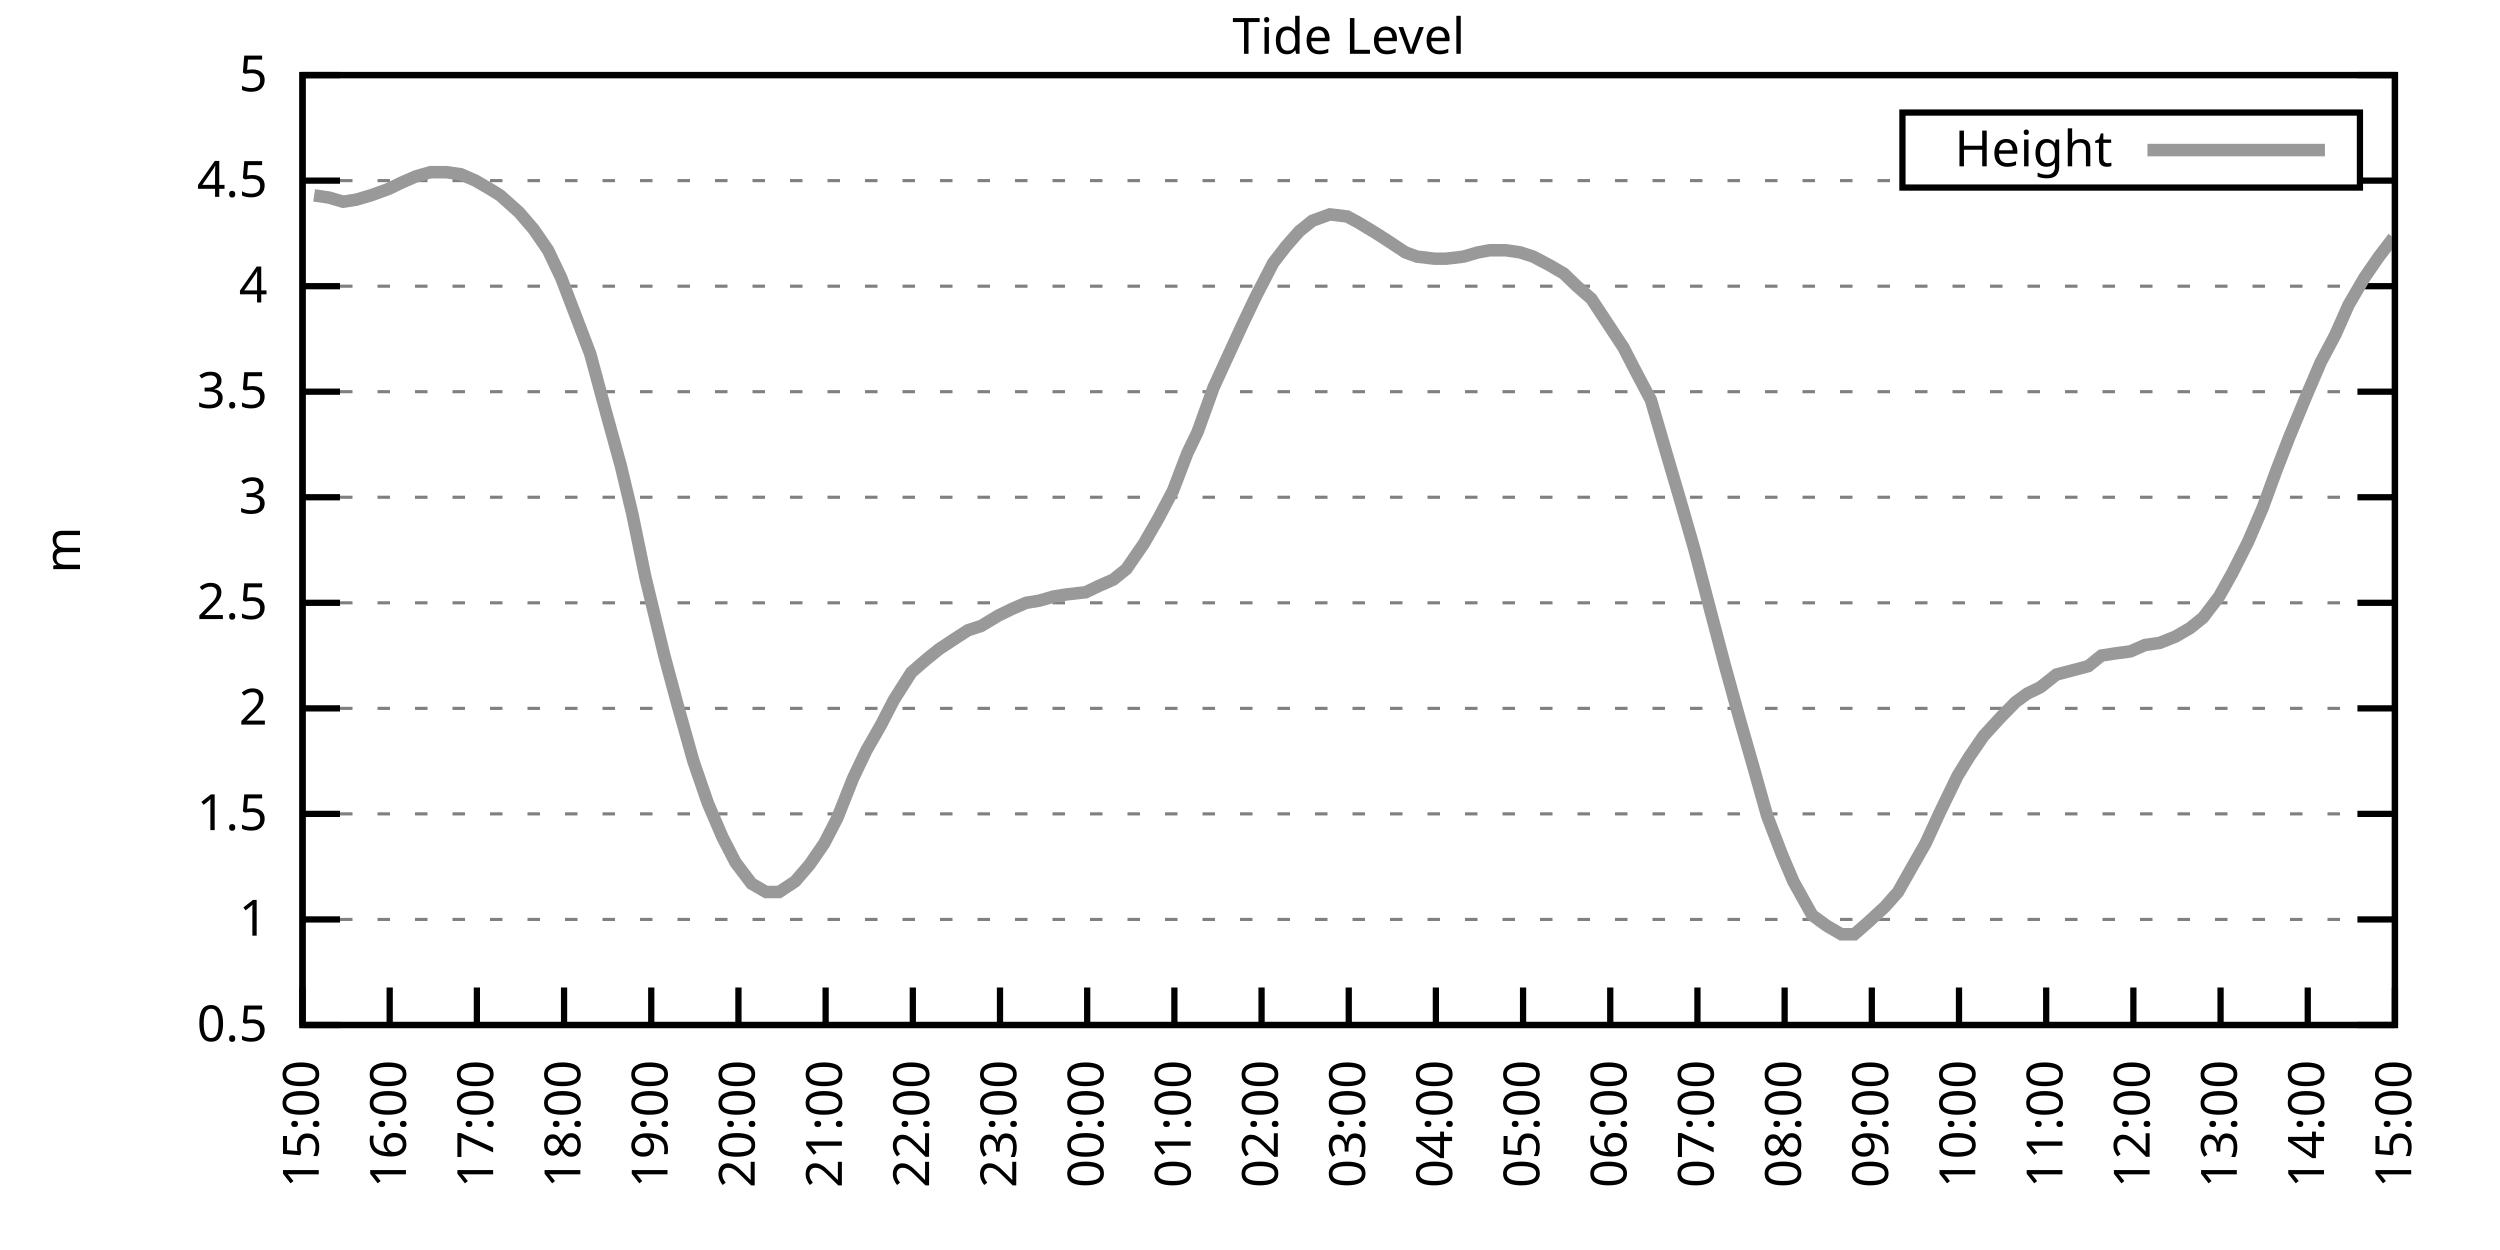
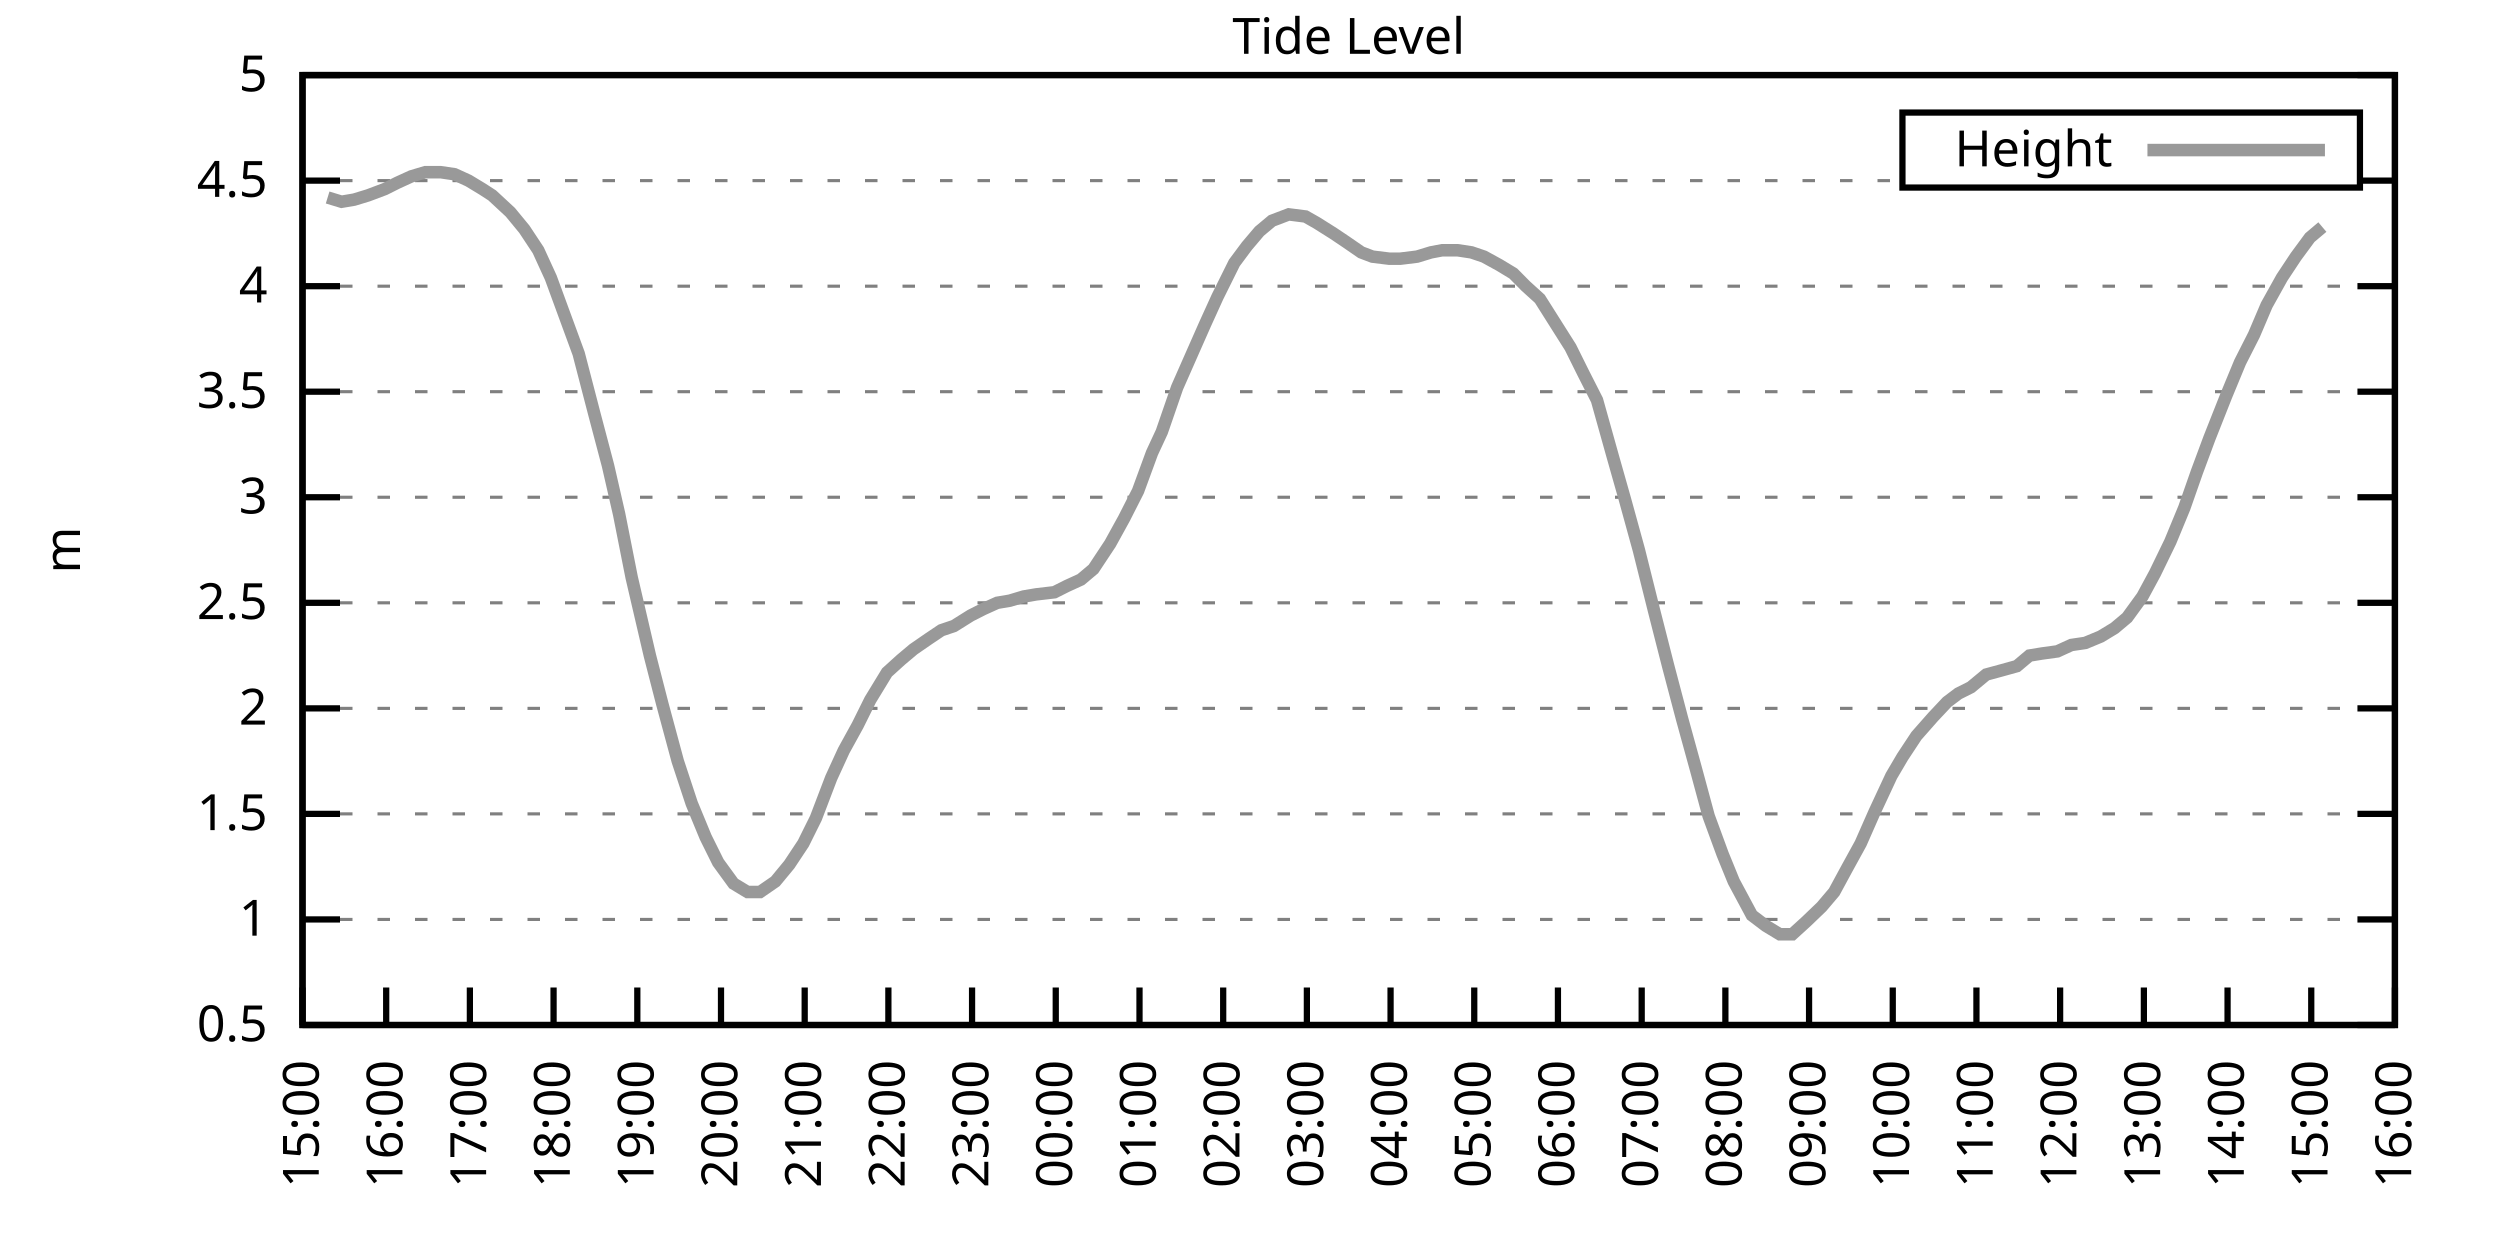
<svg xmlns="http://www.w3.org/2000/svg" xmlns:xlink="http://www.w3.org/1999/xlink" width="400" height="200" viewBox="0 0 400 200">
  <g id="gnuplot_canvas">
    <rect x="0" y="0" width="400" height="200" fill="none" />
    <defs>
      <circle id="gpDot" r="0.5" stroke-width="0.5" stroke="currentColor" />
      <path id="gpPt0" stroke-width="0.333" stroke="currentColor" d="M-1,0 h2 M0,-1 v2" />
      <path id="gpPt1" stroke-width="0.333" stroke="currentColor" d="M-1,-1 L1,1 M1,-1 L-1,1" />
      <path id="gpPt2" stroke-width="0.333" stroke="currentColor" d="M-1,0 L1,0 M0,-1 L0,1 M-1,-1 L1,1 M-1,1 L1,-1" />
      <rect id="gpPt3" stroke-width="0.333" stroke="currentColor" x="-1" y="-1" width="2" height="2" />
      <rect id="gpPt4" stroke-width="0.333" stroke="currentColor" fill="currentColor" x="-1" y="-1" width="2" height="2" />
      <circle id="gpPt5" stroke-width="0.333" stroke="currentColor" cx="0" cy="0" r="1" />
      <use xlink:href="#gpPt5" id="gpPt6" fill="currentColor" stroke="none" />
      <path id="gpPt7" stroke-width="0.333" stroke="currentColor" d="M0,-1.33 L-1.33,0.67 L1.33,0.67 z" />
      <use xlink:href="#gpPt7" id="gpPt8" fill="currentColor" stroke="none" />
      <use xlink:href="#gpPt7" id="gpPt9" stroke="currentColor" transform="rotate(180)" />
      <use xlink:href="#gpPt9" id="gpPt10" fill="currentColor" stroke="none" />
      <use xlink:href="#gpPt3" id="gpPt11" stroke="currentColor" transform="rotate(45)" />
      <use xlink:href="#gpPt11" id="gpPt12" fill="currentColor" stroke="none" />
      <path id="gpPt13" stroke-width="0.333" stroke="currentColor" d="M0,1.330 L1.265,0.411 L0.782,-1.067 L-0.782,-1.076 L-1.265,0.411 z" />
      <use xlink:href="#gpPt13" id="gpPt14" fill="currentColor" stroke="none" />
      <filter id="textbox" filterUnits="objectBoundingBox" x="0" y="0" height="1" width="1">
        <feFlood flood-color="white" flood-opacity="1" result="bgnd" />
        <feComposite in="SourceGraphic" in2="bgnd" operator="atop" />
      </filter>
      <filter id="greybox" filterUnits="objectBoundingBox" x="0" y="0" height="1" width="1">
        <feFlood flood-color="lightgrey" flood-opacity="1" result="grey" />
        <feComposite in="SourceGraphic" in2="grey" operator="atop" />
      </filter>
    </defs>
    <g fill="none" color="white" stroke="currentColor" stroke-width="1.00" stroke-linecap="butt" stroke-linejoin="miter">
</g>
    <g fill="none" color="black" stroke="currentColor" stroke-width="1.00" stroke-linecap="butt" stroke-linejoin="miter">
      <g stroke="none" shape-rendering="crispEdges">
        <polygon fill="rgb(255, 255, 255)" points="48.40,164.00 383.18,164.00 383.18,12.02 48.40,12.02 " />
      </g>
    </g>
    <g fill="none" color="black" stroke="currentColor" stroke-width="1.00" stroke-linecap="butt" stroke-linejoin="miter">
</g>
    <g fill="none" color="black" stroke="black" stroke-width="0.50" stroke-linecap="butt" stroke-linejoin="miter">
</g>
    <g fill="none" color="gray" stroke="currentColor" stroke-width="0.50" stroke-linecap="butt" stroke-linejoin="miter">
      <path stroke="gray" stroke-dasharray="2,4" class="gridline" d="M48.40,164.00 L383.19,164.00  " />
    </g>
    <g fill="none" color="gray" stroke="gray" stroke-width="1.00" stroke-linecap="butt" stroke-linejoin="miter">
</g>
    <g fill="none" color="black" stroke="currentColor" stroke-width="1.00" stroke-linecap="butt" stroke-linejoin="miter">
      <path stroke="black" d="M48.40,164.00 L54.40,164.00 M383.19,164.00 L377.19,164.00  " />
      <g transform="translate(42.80,166.60)" stroke="none" fill="black" font-family="Sans" font-size="8.00" text-anchor="end">
        <text>
          <tspan font-family="Sans"> 0.5</tspan>
        </text>
      </g>
    </g>
    <g fill="none" color="black" stroke="currentColor" stroke-width="1.00" stroke-linecap="butt" stroke-linejoin="miter">
</g>
    <g fill="none" color="black" stroke="black" stroke-width="0.50" stroke-linecap="butt" stroke-linejoin="miter">
</g>
    <g fill="none" color="gray" stroke="currentColor" stroke-width="0.50" stroke-linecap="butt" stroke-linejoin="miter">
      <path stroke="gray" stroke-dasharray="2,4" class="gridline" d="M48.40,147.11 L383.19,147.11  " />
    </g>
    <g fill="none" color="gray" stroke="gray" stroke-width="1.00" stroke-linecap="butt" stroke-linejoin="miter">
</g>
    <g fill="none" color="black" stroke="currentColor" stroke-width="1.00" stroke-linecap="butt" stroke-linejoin="miter">
      <path stroke="black" d="M48.40,147.11 L54.40,147.11 M383.19,147.11 L377.19,147.11  " />
      <g transform="translate(42.80,149.71)" stroke="none" fill="black" font-family="Sans" font-size="8.00" text-anchor="end">
        <text>
          <tspan font-family="Sans"> 1</tspan>
        </text>
      </g>
    </g>
    <g fill="none" color="black" stroke="currentColor" stroke-width="1.00" stroke-linecap="butt" stroke-linejoin="miter">
</g>
    <g fill="none" color="black" stroke="black" stroke-width="0.50" stroke-linecap="butt" stroke-linejoin="miter">
</g>
    <g fill="none" color="gray" stroke="currentColor" stroke-width="0.50" stroke-linecap="butt" stroke-linejoin="miter">
      <path stroke="gray" stroke-dasharray="2,4" class="gridline" d="M48.40,130.22 L383.19,130.22  " />
    </g>
    <g fill="none" color="gray" stroke="gray" stroke-width="1.00" stroke-linecap="butt" stroke-linejoin="miter">
</g>
    <g fill="none" color="black" stroke="currentColor" stroke-width="1.00" stroke-linecap="butt" stroke-linejoin="miter">
      <path stroke="black" d="M48.40,130.22 L54.40,130.22 M383.19,130.22 L377.19,130.22  " />
      <g transform="translate(42.80,132.82)" stroke="none" fill="black" font-family="Sans" font-size="8.00" text-anchor="end">
        <text>
          <tspan font-family="Sans"> 1.5</tspan>
        </text>
      </g>
    </g>
    <g fill="none" color="black" stroke="currentColor" stroke-width="1.00" stroke-linecap="butt" stroke-linejoin="miter">
</g>
    <g fill="none" color="black" stroke="black" stroke-width="0.50" stroke-linecap="butt" stroke-linejoin="miter">
</g>
    <g fill="none" color="gray" stroke="currentColor" stroke-width="0.50" stroke-linecap="butt" stroke-linejoin="miter">
      <path stroke="gray" stroke-dasharray="2,4" class="gridline" d="M48.40,113.34 L383.19,113.34  " />
    </g>
    <g fill="none" color="gray" stroke="gray" stroke-width="1.00" stroke-linecap="butt" stroke-linejoin="miter">
</g>
    <g fill="none" color="black" stroke="currentColor" stroke-width="1.00" stroke-linecap="butt" stroke-linejoin="miter">
      <path stroke="black" d="M48.40,113.34 L54.40,113.34 M383.19,113.34 L377.19,113.34  " />
      <g transform="translate(42.80,115.94)" stroke="none" fill="black" font-family="Sans" font-size="8.00" text-anchor="end">
        <text>
          <tspan font-family="Sans"> 2</tspan>
        </text>
      </g>
    </g>
    <g fill="none" color="black" stroke="currentColor" stroke-width="1.00" stroke-linecap="butt" stroke-linejoin="miter">
</g>
    <g fill="none" color="black" stroke="black" stroke-width="0.50" stroke-linecap="butt" stroke-linejoin="miter">
</g>
    <g fill="none" color="gray" stroke="currentColor" stroke-width="0.50" stroke-linecap="butt" stroke-linejoin="miter">
      <path stroke="gray" stroke-dasharray="2,4" class="gridline" d="M48.40,96.45 L383.19,96.45  " />
    </g>
    <g fill="none" color="gray" stroke="gray" stroke-width="1.00" stroke-linecap="butt" stroke-linejoin="miter">
</g>
    <g fill="none" color="black" stroke="currentColor" stroke-width="1.00" stroke-linecap="butt" stroke-linejoin="miter">
      <path stroke="black" d="M48.40,96.45 L54.40,96.45 M383.19,96.45 L377.19,96.45  " />
      <g transform="translate(42.80,99.05)" stroke="none" fill="black" font-family="Sans" font-size="8.00" text-anchor="end">
        <text>
          <tspan font-family="Sans"> 2.5</tspan>
        </text>
      </g>
    </g>
    <g fill="none" color="black" stroke="currentColor" stroke-width="1.00" stroke-linecap="butt" stroke-linejoin="miter">
</g>
    <g fill="none" color="black" stroke="black" stroke-width="0.50" stroke-linecap="butt" stroke-linejoin="miter">
</g>
    <g fill="none" color="gray" stroke="currentColor" stroke-width="0.50" stroke-linecap="butt" stroke-linejoin="miter">
      <path stroke="gray" stroke-dasharray="2,4" class="gridline" d="M48.40,79.56 L383.19,79.56  " />
    </g>
    <g fill="none" color="gray" stroke="gray" stroke-width="1.00" stroke-linecap="butt" stroke-linejoin="miter">
</g>
    <g fill="none" color="black" stroke="currentColor" stroke-width="1.00" stroke-linecap="butt" stroke-linejoin="miter">
      <path stroke="black" d="M48.40,79.56 L54.40,79.56 M383.19,79.56 L377.19,79.56  " />
      <g transform="translate(42.80,82.16)" stroke="none" fill="black" font-family="Sans" font-size="8.00" text-anchor="end">
        <text>
          <tspan font-family="Sans"> 3</tspan>
        </text>
      </g>
    </g>
    <g fill="none" color="black" stroke="currentColor" stroke-width="1.00" stroke-linecap="butt" stroke-linejoin="miter">
</g>
    <g fill="none" color="black" stroke="black" stroke-width="0.50" stroke-linecap="butt" stroke-linejoin="miter">
</g>
    <g fill="none" color="gray" stroke="currentColor" stroke-width="0.50" stroke-linecap="butt" stroke-linejoin="miter">
      <path stroke="gray" stroke-dasharray="2,4" class="gridline" d="M48.40,62.67 L383.19,62.67  " />
    </g>
    <g fill="none" color="gray" stroke="gray" stroke-width="1.00" stroke-linecap="butt" stroke-linejoin="miter">
</g>
    <g fill="none" color="black" stroke="currentColor" stroke-width="1.00" stroke-linecap="butt" stroke-linejoin="miter">
      <path stroke="black" d="M48.40,62.67 L54.40,62.67 M383.19,62.67 L377.19,62.67  " />
      <g transform="translate(42.80,65.27)" stroke="none" fill="black" font-family="Sans" font-size="8.00" text-anchor="end">
        <text>
          <tspan font-family="Sans"> 3.5</tspan>
        </text>
      </g>
    </g>
    <g fill="none" color="black" stroke="currentColor" stroke-width="1.00" stroke-linecap="butt" stroke-linejoin="miter">
</g>
    <g fill="none" color="black" stroke="black" stroke-width="0.50" stroke-linecap="butt" stroke-linejoin="miter">
</g>
    <g fill="none" color="gray" stroke="currentColor" stroke-width="0.50" stroke-linecap="butt" stroke-linejoin="miter">
      <path stroke="gray" stroke-dasharray="2,4" class="gridline" d="M48.40,45.79 L383.19,45.79  " />
    </g>
    <g fill="none" color="gray" stroke="gray" stroke-width="1.00" stroke-linecap="butt" stroke-linejoin="miter">
</g>
    <g fill="none" color="black" stroke="currentColor" stroke-width="1.00" stroke-linecap="butt" stroke-linejoin="miter">
      <path stroke="black" d="M48.40,45.79 L54.40,45.79 M383.19,45.79 L377.19,45.79  " />
      <g transform="translate(42.80,48.39)" stroke="none" fill="black" font-family="Sans" font-size="8.00" text-anchor="end">
        <text>
          <tspan font-family="Sans"> 4</tspan>
        </text>
      </g>
    </g>
    <g fill="none" color="black" stroke="currentColor" stroke-width="1.00" stroke-linecap="butt" stroke-linejoin="miter">
</g>
    <g fill="none" color="black" stroke="black" stroke-width="0.50" stroke-linecap="butt" stroke-linejoin="miter">
</g>
    <g fill="none" color="gray" stroke="currentColor" stroke-width="0.50" stroke-linecap="butt" stroke-linejoin="miter">
      <path stroke="gray" stroke-dasharray="2,4" class="gridline" d="M48.40,28.90 L304.39,28.90 M377.59,28.90 L383.19,28.90  " />
    </g>
    <g fill="none" color="gray" stroke="gray" stroke-width="1.00" stroke-linecap="butt" stroke-linejoin="miter">
</g>
    <g fill="none" color="black" stroke="currentColor" stroke-width="1.00" stroke-linecap="butt" stroke-linejoin="miter">
      <path stroke="black" d="M48.40,28.90 L54.40,28.90 M383.19,28.90 L377.19,28.90  " />
      <g transform="translate(42.80,31.50)" stroke="none" fill="black" font-family="Sans" font-size="8.00" text-anchor="end">
        <text>
          <tspan font-family="Sans"> 4.5</tspan>
        </text>
      </g>
    </g>
    <g fill="none" color="black" stroke="currentColor" stroke-width="1.00" stroke-linecap="butt" stroke-linejoin="miter">
</g>
    <g fill="none" color="black" stroke="black" stroke-width="0.50" stroke-linecap="butt" stroke-linejoin="miter">
</g>
    <g fill="none" color="gray" stroke="currentColor" stroke-width="0.50" stroke-linecap="butt" stroke-linejoin="miter">
      <path stroke="gray" stroke-dasharray="2,4" class="gridline" d="M48.40,12.01 L383.19,12.01  " />
    </g>
    <g fill="none" color="gray" stroke="gray" stroke-width="1.00" stroke-linecap="butt" stroke-linejoin="miter">
</g>
    <g fill="none" color="black" stroke="currentColor" stroke-width="1.00" stroke-linecap="butt" stroke-linejoin="miter">
      <path stroke="black" d="M48.40,12.01 L54.40,12.01 M383.19,12.01 L377.19,12.01  " />
      <g transform="translate(42.80,14.61)" stroke="none" fill="black" font-family="Sans" font-size="8.00" text-anchor="end">
        <text>
          <tspan font-family="Sans"> 5</tspan>
        </text>
      </g>
    </g>
    <g fill="none" color="black" stroke="currentColor" stroke-width="1.00" stroke-linecap="butt" stroke-linejoin="miter">
      <path stroke="black" d="M48.40,164.00 L48.40,158.00  " />
      <g transform="translate(51.00,169.60) rotate(270.00)" stroke="none" fill="black" font-family="Sans" font-size="8.00" text-anchor="end">
        <text>
          <tspan font-family="Sans">15:00</tspan>
        </text>
      </g>
    </g>
    <g fill="none" color="black" stroke="currentColor" stroke-width="1.00" stroke-linecap="butt" stroke-linejoin="miter">
-       <path stroke="black" d="M62.35,164.00 L62.35,158.00  " />
-       <g transform="translate(64.95,169.60) rotate(270.00)" stroke="none" fill="black" font-family="Sans" font-size="8.00" text-anchor="end">
+       <path stroke="black" d="M61.79,164.00 L61.79,158.00  " />
+       <g transform="translate(64.39,169.60) rotate(270.00)" stroke="none" fill="black" font-family="Sans" font-size="8.00" text-anchor="end">
        <text>
          <tspan font-family="Sans">16:00</tspan>
        </text>
      </g>
    </g>
    <g fill="none" color="black" stroke="currentColor" stroke-width="1.00" stroke-linecap="butt" stroke-linejoin="miter">
-       <path stroke="black" d="M76.30,164.00 L76.30,158.00  " />
-       <g transform="translate(78.90,169.60) rotate(270.00)" stroke="none" fill="black" font-family="Sans" font-size="8.00" text-anchor="end">
+       <path stroke="black" d="M75.18,164.00 L75.18,158.00  " />
+       <g transform="translate(77.78,169.60) rotate(270.00)" stroke="none" fill="black" font-family="Sans" font-size="8.00" text-anchor="end">
        <text>
          <tspan font-family="Sans">17:00</tspan>
        </text>
      </g>
    </g>
    <g fill="none" color="black" stroke="currentColor" stroke-width="1.00" stroke-linecap="butt" stroke-linejoin="miter">
-       <path stroke="black" d="M90.25,164.00 L90.25,158.00  " />
-       <g transform="translate(92.85,169.60) rotate(270.00)" stroke="none" fill="black" font-family="Sans" font-size="8.00" text-anchor="end">
+       <path stroke="black" d="M88.57,164.00 L88.57,158.00  " />
+       <g transform="translate(91.17,169.60) rotate(270.00)" stroke="none" fill="black" font-family="Sans" font-size="8.00" text-anchor="end">
        <text>
          <tspan font-family="Sans">18:00</tspan>
        </text>
      </g>
    </g>
    <g fill="none" color="black" stroke="currentColor" stroke-width="1.00" stroke-linecap="butt" stroke-linejoin="miter">
-       <path stroke="black" d="M104.20,164.00 L104.20,158.00  " />
-       <g transform="translate(106.80,169.60) rotate(270.00)" stroke="none" fill="black" font-family="Sans" font-size="8.00" text-anchor="end">
+       <path stroke="black" d="M101.97,164.00 L101.97,158.00  " />
+       <g transform="translate(104.57,169.60) rotate(270.00)" stroke="none" fill="black" font-family="Sans" font-size="8.00" text-anchor="end">
        <text>
          <tspan font-family="Sans">19:00</tspan>
        </text>
      </g>
    </g>
    <g fill="none" color="black" stroke="currentColor" stroke-width="1.00" stroke-linecap="butt" stroke-linejoin="miter">
-       <path stroke="black" d="M118.15,164.00 L118.15,158.00  " />
-       <g transform="translate(120.75,169.60) rotate(270.00)" stroke="none" fill="black" font-family="Sans" font-size="8.00" text-anchor="end">
+       <path stroke="black" d="M115.36,164.00 L115.36,158.00  " />
+       <g transform="translate(117.96,169.60) rotate(270.00)" stroke="none" fill="black" font-family="Sans" font-size="8.00" text-anchor="end">
        <text>
          <tspan font-family="Sans">20:00</tspan>
        </text>
      </g>
    </g>
    <g fill="none" color="black" stroke="currentColor" stroke-width="1.00" stroke-linecap="butt" stroke-linejoin="miter">
-       <path stroke="black" d="M132.10,164.00 L132.10,158.00  " />
-       <g transform="translate(134.70,169.60) rotate(270.00)" stroke="none" fill="black" font-family="Sans" font-size="8.00" text-anchor="end">
+       <path stroke="black" d="M128.75,164.00 L128.75,158.00  " />
+       <g transform="translate(131.35,169.60) rotate(270.00)" stroke="none" fill="black" font-family="Sans" font-size="8.00" text-anchor="end">
        <text>
          <tspan font-family="Sans">21:00</tspan>
        </text>
      </g>
    </g>
    <g fill="none" color="black" stroke="currentColor" stroke-width="1.00" stroke-linecap="butt" stroke-linejoin="miter">
-       <path stroke="black" d="M146.05,164.00 L146.05,158.00  " />
-       <g transform="translate(148.65,169.60) rotate(270.00)" stroke="none" fill="black" font-family="Sans" font-size="8.00" text-anchor="end">
+       <path stroke="black" d="M142.14,164.00 L142.14,158.00  " />
+       <g transform="translate(144.74,169.60) rotate(270.00)" stroke="none" fill="black" font-family="Sans" font-size="8.00" text-anchor="end">
        <text>
          <tspan font-family="Sans">22:00</tspan>
        </text>
      </g>
    </g>
    <g fill="none" color="black" stroke="currentColor" stroke-width="1.00" stroke-linecap="butt" stroke-linejoin="miter">
-       <path stroke="black" d="M160.00,164.00 L160.00,158.00  " />
-       <g transform="translate(162.60,169.60) rotate(270.00)" stroke="none" fill="black" font-family="Sans" font-size="8.00" text-anchor="end">
+       <path stroke="black" d="M155.53,164.00 L155.53,158.00  " />
+       <g transform="translate(158.13,169.60) rotate(270.00)" stroke="none" fill="black" font-family="Sans" font-size="8.00" text-anchor="end">
        <text>
          <tspan font-family="Sans">23:00</tspan>
        </text>
      </g>
    </g>
    <g fill="none" color="black" stroke="currentColor" stroke-width="1.00" stroke-linecap="butt" stroke-linejoin="miter">
-       <path stroke="black" d="M173.95,164.00 L173.95,158.00  " />
-       <g transform="translate(176.55,169.60) rotate(270.00)" stroke="none" fill="black" font-family="Sans" font-size="8.00" text-anchor="end">
+       <path stroke="black" d="M168.92,164.00 L168.92,158.00  " />
+       <g transform="translate(171.52,169.60) rotate(270.00)" stroke="none" fill="black" font-family="Sans" font-size="8.00" text-anchor="end">
        <text>
          <tspan font-family="Sans">00:00</tspan>
        </text>
      </g>
    </g>
    <g fill="none" color="black" stroke="currentColor" stroke-width="1.00" stroke-linecap="butt" stroke-linejoin="miter">
-       <path stroke="black" d="M187.90,164.00 L187.90,158.00  " />
-       <g transform="translate(190.50,169.60) rotate(270.00)" stroke="none" fill="black" font-family="Sans" font-size="8.00" text-anchor="end">
+       <path stroke="black" d="M182.32,164.00 L182.32,158.00  " />
+       <g transform="translate(184.92,169.60) rotate(270.00)" stroke="none" fill="black" font-family="Sans" font-size="8.00" text-anchor="end">
        <text>
          <tspan font-family="Sans">01:00</tspan>
        </text>
      </g>
    </g>
    <g fill="none" color="black" stroke="currentColor" stroke-width="1.00" stroke-linecap="butt" stroke-linejoin="miter">
-       <path stroke="black" d="M201.85,164.00 L201.85,158.00  " />
-       <g transform="translate(204.45,169.60) rotate(270.00)" stroke="none" fill="black" font-family="Sans" font-size="8.00" text-anchor="end">
+       <path stroke="black" d="M195.71,164.00 L195.71,158.00  " />
+       <g transform="translate(198.31,169.60) rotate(270.00)" stroke="none" fill="black" font-family="Sans" font-size="8.00" text-anchor="end">
        <text>
          <tspan font-family="Sans">02:00</tspan>
        </text>
      </g>
    </g>
    <g fill="none" color="black" stroke="currentColor" stroke-width="1.00" stroke-linecap="butt" stroke-linejoin="miter">
-       <path stroke="black" d="M215.80,164.00 L215.80,158.00  " />
-       <g transform="translate(218.40,169.60) rotate(270.00)" stroke="none" fill="black" font-family="Sans" font-size="8.00" text-anchor="end">
+       <path stroke="black" d="M209.10,164.00 L209.10,158.00  " />
+       <g transform="translate(211.70,169.60) rotate(270.00)" stroke="none" fill="black" font-family="Sans" font-size="8.00" text-anchor="end">
        <text>
          <tspan font-family="Sans">03:00</tspan>
        </text>
      </g>
    </g>
    <g fill="none" color="black" stroke="currentColor" stroke-width="1.00" stroke-linecap="butt" stroke-linejoin="miter">
-       <path stroke="black" d="M229.74,164.00 L229.74,158.00  " />
-       <g transform="translate(232.34,169.60) rotate(270.00)" stroke="none" fill="black" font-family="Sans" font-size="8.00" text-anchor="end">
+       <path stroke="black" d="M222.49,164.00 L222.49,158.00  " />
+       <g transform="translate(225.09,169.60) rotate(270.00)" stroke="none" fill="black" font-family="Sans" font-size="8.00" text-anchor="end">
        <text>
          <tspan font-family="Sans">04:00</tspan>
        </text>
      </g>
    </g>
    <g fill="none" color="black" stroke="currentColor" stroke-width="1.00" stroke-linecap="butt" stroke-linejoin="miter">
-       <path stroke="black" d="M243.69,164.00 L243.69,158.00  " />
-       <g transform="translate(246.29,169.60) rotate(270.00)" stroke="none" fill="black" font-family="Sans" font-size="8.00" text-anchor="end">
+       <path stroke="black" d="M235.88,164.00 L235.88,158.00  " />
+       <g transform="translate(238.48,169.60) rotate(270.00)" stroke="none" fill="black" font-family="Sans" font-size="8.00" text-anchor="end">
        <text>
          <tspan font-family="Sans">05:00</tspan>
        </text>
      </g>
    </g>
    <g fill="none" color="black" stroke="currentColor" stroke-width="1.00" stroke-linecap="butt" stroke-linejoin="miter">
-       <path stroke="black" d="M257.64,164.00 L257.64,158.00  " />
-       <g transform="translate(260.24,169.60) rotate(270.00)" stroke="none" fill="black" font-family="Sans" font-size="8.00" text-anchor="end">
+       <path stroke="black" d="M249.27,164.00 L249.27,158.00  " />
+       <g transform="translate(251.87,169.60) rotate(270.00)" stroke="none" fill="black" font-family="Sans" font-size="8.00" text-anchor="end">
        <text>
          <tspan font-family="Sans">06:00</tspan>
        </text>
      </g>
    </g>
    <g fill="none" color="black" stroke="currentColor" stroke-width="1.00" stroke-linecap="butt" stroke-linejoin="miter">
-       <path stroke="black" d="M271.59,164.00 L271.59,158.00  " />
-       <g transform="translate(274.19,169.60) rotate(270.00)" stroke="none" fill="black" font-family="Sans" font-size="8.00" text-anchor="end">
+       <path stroke="black" d="M262.67,164.00 L262.67,158.00  " />
+       <g transform="translate(265.27,169.60) rotate(270.00)" stroke="none" fill="black" font-family="Sans" font-size="8.00" text-anchor="end">
        <text>
          <tspan font-family="Sans">07:00</tspan>
        </text>
      </g>
    </g>
    <g fill="none" color="black" stroke="currentColor" stroke-width="1.00" stroke-linecap="butt" stroke-linejoin="miter">
-       <path stroke="black" d="M285.54,164.00 L285.54,158.00  " />
-       <g transform="translate(288.14,169.60) rotate(270.00)" stroke="none" fill="black" font-family="Sans" font-size="8.00" text-anchor="end">
+       <path stroke="black" d="M276.06,164.00 L276.06,158.00  " />
+       <g transform="translate(278.66,169.60) rotate(270.00)" stroke="none" fill="black" font-family="Sans" font-size="8.00" text-anchor="end">
        <text>
          <tspan font-family="Sans">08:00</tspan>
        </text>
      </g>
    </g>
    <g fill="none" color="black" stroke="currentColor" stroke-width="1.00" stroke-linecap="butt" stroke-linejoin="miter">
-       <path stroke="black" d="M299.49,164.00 L299.49,158.00  " />
-       <g transform="translate(302.09,169.60) rotate(270.00)" stroke="none" fill="black" font-family="Sans" font-size="8.00" text-anchor="end">
+       <path stroke="black" d="M289.45,164.00 L289.45,158.00  " />
+       <g transform="translate(292.05,169.60) rotate(270.00)" stroke="none" fill="black" font-family="Sans" font-size="8.00" text-anchor="end">
        <text>
          <tspan font-family="Sans">09:00</tspan>
        </text>
      </g>
    </g>
    <g fill="none" color="black" stroke="currentColor" stroke-width="1.00" stroke-linecap="butt" stroke-linejoin="miter">
-       <path stroke="black" d="M313.44,164.00 L313.44,158.00  " />
-       <g transform="translate(316.04,169.60) rotate(270.00)" stroke="none" fill="black" font-family="Sans" font-size="8.00" text-anchor="end">
+       <path stroke="black" d="M302.84,164.00 L302.84,158.00  " />
+       <g transform="translate(305.44,169.60) rotate(270.00)" stroke="none" fill="black" font-family="Sans" font-size="8.00" text-anchor="end">
        <text>
          <tspan font-family="Sans">10:00</tspan>
        </text>
      </g>
    </g>
    <g fill="none" color="black" stroke="currentColor" stroke-width="1.00" stroke-linecap="butt" stroke-linejoin="miter">
-       <path stroke="black" d="M327.39,164.00 L327.39,158.00  " />
-       <g transform="translate(329.99,169.60) rotate(270.00)" stroke="none" fill="black" font-family="Sans" font-size="8.00" text-anchor="end">
+       <path stroke="black" d="M316.23,164.00 L316.23,158.00  " />
+       <g transform="translate(318.83,169.60) rotate(270.00)" stroke="none" fill="black" font-family="Sans" font-size="8.00" text-anchor="end">
        <text>
          <tspan font-family="Sans">11:00</tspan>
        </text>
      </g>
    </g>
    <g fill="none" color="black" stroke="currentColor" stroke-width="1.00" stroke-linecap="butt" stroke-linejoin="miter">
-       <path stroke="black" d="M341.34,164.00 L341.34,158.00  " />
-       <g transform="translate(343.94,169.60) rotate(270.00)" stroke="none" fill="black" font-family="Sans" font-size="8.00" text-anchor="end">
+       <path stroke="black" d="M329.62,164.00 L329.62,158.00  " />
+       <g transform="translate(332.22,169.60) rotate(270.00)" stroke="none" fill="black" font-family="Sans" font-size="8.00" text-anchor="end">
        <text>
          <tspan font-family="Sans">12:00</tspan>
        </text>
      </g>
    </g>
    <g fill="none" color="black" stroke="currentColor" stroke-width="1.00" stroke-linecap="butt" stroke-linejoin="miter">
-       <path stroke="black" d="M355.29,164.00 L355.29,158.00  " />
-       <g transform="translate(357.89,169.60) rotate(270.00)" stroke="none" fill="black" font-family="Sans" font-size="8.00" text-anchor="end">
+       <path stroke="black" d="M343.02,164.00 L343.02,158.00  " />
+       <g transform="translate(345.62,169.60) rotate(270.00)" stroke="none" fill="black" font-family="Sans" font-size="8.00" text-anchor="end">
        <text>
          <tspan font-family="Sans">13:00</tspan>
        </text>
      </g>
    </g>
    <g fill="none" color="black" stroke="currentColor" stroke-width="1.00" stroke-linecap="butt" stroke-linejoin="miter">
-       <path stroke="black" d="M369.24,164.00 L369.24,158.00  " />
-       <g transform="translate(371.84,169.60) rotate(270.00)" stroke="none" fill="black" font-family="Sans" font-size="8.00" text-anchor="end">
+       <path stroke="black" d="M356.41,164.00 L356.41,158.00  " />
+       <g transform="translate(359.01,169.60) rotate(270.00)" stroke="none" fill="black" font-family="Sans" font-size="8.00" text-anchor="end">
        <text>
          <tspan font-family="Sans">14:00</tspan>
+         </text>
+       </g>
+     </g>
+     <g fill="none" color="black" stroke="currentColor" stroke-width="1.00" stroke-linecap="butt" stroke-linejoin="miter">
+       <path stroke="black" d="M369.80,164.00 L369.80,158.00  " />
+       <g transform="translate(372.40,169.60) rotate(270.00)" stroke="none" fill="black" font-family="Sans" font-size="8.00" text-anchor="end">
+         <text>
+           <tspan font-family="Sans">15:00</tspan>
        </text>
      </g>
    </g>
    <g fill="none" color="black" stroke="currentColor" stroke-width="1.00" stroke-linecap="butt" stroke-linejoin="miter">
      <path stroke="black" d="M383.19,164.00 L383.19,158.00  " />
      <g transform="translate(385.79,169.60) rotate(270.00)" stroke="none" fill="black" font-family="Sans" font-size="8.00" text-anchor="end">
        <text>
-           <tspan font-family="Sans">15:00</tspan>
+           <tspan font-family="Sans">16:00</tspan>
        </text>
      </g>
    </g>
    <g fill="none" color="black" stroke="currentColor" stroke-width="1.00" stroke-linecap="butt" stroke-linejoin="miter">
</g>
    <g fill="none" color="black" stroke="currentColor" stroke-width="1.00" stroke-linecap="butt" stroke-linejoin="miter">
      <path stroke="black" d="M48.40,12.01 L48.40,164.00 L383.19,164.00 L383.19,12.01 L48.40,12.01 Z  " />
    </g>
    <g fill="none" color="black" stroke="currentColor" stroke-width="1.00" stroke-linecap="butt" stroke-linejoin="miter">
</g>
    <g fill="none" color="black" stroke="currentColor" stroke-width="1.00" stroke-linecap="butt" stroke-linejoin="miter">
      <path stroke="black" d="M304.39,30.01 L304.39,18.01 L377.59,18.01 L377.59,30.01 L304.39,30.01 Z  " />
    </g>
    <g id="Tide_level_plot_1">
      <g fill="none" color="white" stroke="black" stroke-width="2.00" stroke-linecap="butt" stroke-linejoin="miter">
</g>
      <g fill="none" color="black" stroke="currentColor" stroke-width="2.00" stroke-linecap="butt" stroke-linejoin="miter">
        <g transform="translate(337.99,26.61)" stroke="none" fill="black" font-family="Sans" font-size="8.00" text-anchor="end">
          <text>
            <tspan font-family="Sans">Height</tspan>
          </text>
        </g>
      </g>
      <g fill="none" color="black" stroke="currentColor" stroke-width="2.00" stroke-linecap="butt" stroke-linejoin="miter">
-         <path stroke="rgb(153, 153, 153)" d="M343.59,24.01 L371.99,24.01 M50.26,31.26 L52.58,31.60 L54.91,32.28 L57.00,31.94 L59.33,31.26 L62.12,30.25   L64.21,29.24 L66.53,28.22 L68.86,27.55 L71.42,27.55 L73.74,27.88 L76.07,28.90 L78.39,30.25 L80.02,31.26   L83.04,33.96 L85.37,36.67 L87.69,40.04 L89.78,44.43 L92.11,50.51 L94.43,56.59 L96.99,66.05 L99.32,74.49   L101.18,82.26 L103.27,92.40 L106.29,104.89 L108.38,112.66 L110.94,121.78 L113.27,128.54 L115.59,133.94 L117.68,137.99   L120.24,141.37 L122.57,142.72 L124.66,142.72 L127.22,141.03 L129.54,138.33 L131.87,134.95 L133.96,130.90 L136.51,124.48   L138.61,120.09 L140.93,116.04 L143.02,111.99 L145.81,107.59 L148.14,105.57 L150.23,103.88 L152.79,102.19 L154.88,100.84   L156.97,100.16 L159.76,98.48 L161.86,97.46 L164.18,96.45 L166.27,96.11 L168.60,95.44 L170.69,95.10 L173.71,94.76   L175.81,93.75 L178.13,92.73 L180.22,91.04 L183.01,86.99 L185.34,82.94 L187.66,78.55 L189.99,72.47 L191.62,69.09   L194.17,62.00 L196.96,55.92 L198.82,51.87 L200.92,47.47 L203.71,42.07 L205.80,39.37 L207.89,37.00 L209.98,35.32   L212.77,34.30 L215.56,34.64 L217.42,35.65 L220.21,37.34 L222.30,38.69 L224.86,40.38 L226.72,41.06 L229.51,41.39   L231.37,41.39 L234.16,41.06 L236.49,40.38 L238.35,40.04 L240.90,40.04 L243.23,40.38 L245.32,41.06 L247.88,42.41   L250.20,43.76 L252.30,45.79 L254.62,47.81 L259.74,55.58 L261.83,59.63 L264.15,64.02 L266.71,72.81 L268.80,79.90   L271.13,88.00 L273.69,97.80 L276.01,106.58 L278.34,115.03 L280.66,123.13 L282.75,130.56 L285.08,136.64 L286.94,141.03   L289.96,146.44 L292.29,148.13 L294.61,149.48 L296.70,149.48 L299.03,147.45 L301.58,145.09 L303.68,142.72 L305.77,139.01   L308.09,134.95 L310.42,129.89 L313.21,124.14 L315.07,121.11 L317.39,117.73 L320.18,114.69 L322.51,112.32 L324.37,110.97   L326.46,109.96 L329.02,107.93 L331.58,107.26 L334.13,106.58 L336.23,104.89 L338.32,104.56 L340.88,104.22 L343.20,103.20   L345.53,102.87 L348.08,101.85 L350.41,100.50 L352.50,98.81 L355.06,95.44 L357.15,91.72 L359.71,86.65 L362.03,81.25   L364.13,75.51 L366.22,70.10 L369.01,63.35 L371.33,57.94 L373.66,53.55 L375.75,48.83 L378.31,44.43 L380.63,41.06   L382.96,38.02  " />
+         <path stroke="rgb(153, 153, 153)" d="M343.59,24.01 L371.99,24.01 M52.42,31.60 L54.65,32.28 L56.66,31.94 L58.89,31.26 L61.57,30.25 L63.58,29.24   L65.81,28.22 L68.04,27.55 L70.50,27.55 L72.73,27.88 L74.96,28.90 L77.19,30.25 L78.75,31.26 L81.66,33.96   L83.89,36.67 L86.12,40.04 L88.13,44.43 L90.36,50.51 L92.59,56.59 L95.05,66.05 L97.28,74.49 L99.06,82.26   L101.07,92.40 L103.98,104.89 L105.98,112.66 L108.44,121.78 L110.67,128.54 L112.90,133.94 L114.91,137.99 L117.37,141.37   L119.60,142.72 L121.61,142.72 L124.06,141.03 L126.29,138.33 L128.53,134.95 L130.54,130.90 L132.99,124.48 L135.00,120.09   L137.23,116.04 L139.24,111.99 L141.92,107.59 L144.15,105.57 L146.16,103.88 L148.61,102.19 L150.62,100.84 L152.63,100.16   L155.31,98.48 L157.32,97.46 L159.55,96.45 L161.56,96.11 L163.79,95.44 L165.80,95.10 L168.70,94.76 L170.71,93.75   L172.94,92.73 L174.95,91.04 L177.63,86.99 L179.86,82.94 L182.09,78.55 L184.32,72.47 L185.89,69.09 L188.34,62.00   L191.02,55.92 L192.81,51.87 L194.81,47.47 L197.49,42.07 L199.50,39.37 L201.51,37.00 L203.52,35.32 L206.20,34.30   L208.88,34.64 L210.66,35.65 L213.34,37.34 L215.35,38.69 L217.80,40.38 L219.59,41.06 L222.27,41.39 L224.05,41.39   L226.73,41.06 L228.96,40.38 L230.75,40.04 L233.20,40.04 L235.44,40.38 L237.44,41.06 L239.90,42.41 L242.13,43.76   L244.14,45.79 L246.37,47.81 L251.28,55.58 L253.29,59.63 L255.52,64.02 L257.98,72.81 L259.99,79.90 L262.22,88.00   L264.67,97.80 L266.91,106.58 L269.14,115.03 L271.37,123.13 L273.38,130.56 L275.61,136.64 L277.40,141.03 L280.30,146.44   L282.53,148.13 L284.76,149.48 L286.77,149.48 L289.00,147.45 L291.46,145.09 L293.47,142.72 L295.48,139.01 L297.71,134.95   L299.94,129.89 L302.62,124.14 L304.40,121.11 L306.63,117.73 L309.31,114.69 L311.54,112.32 L313.33,110.97 L315.34,109.96   L317.79,107.93 L320.25,107.26 L322.70,106.58 L324.71,104.89 L326.72,104.56 L329.18,104.22 L331.41,103.20 L333.64,102.87   L336.10,101.85 L338.33,100.50 L340.34,98.81 L342.79,95.44 L344.80,91.72 L347.26,86.65 L349.49,81.25 L351.50,75.51   L353.51,70.10 L356.18,63.35 L358.42,57.94 L360.65,53.55 L362.66,48.83 L365.11,44.43 L367.34,41.06 L369.58,38.02   L371.58,36.33  " />
      </g>
    </g>
    <g fill="none" color="black" stroke="currentColor" stroke-width="2.00" stroke-linecap="butt" stroke-linejoin="miter">
</g>
    <g fill="none" color="black" stroke="black" stroke-width="1.00" stroke-linecap="butt" stroke-linejoin="miter">
</g>
    <g fill="none" color="black" stroke="currentColor" stroke-width="1.00" stroke-linecap="butt" stroke-linejoin="miter">
      <path stroke="black" d="M48.40,12.01 L48.40,164.00 L383.19,164.00 L383.19,12.01 L48.40,12.01 Z  " />
      <g transform="translate(12.80,88.01) rotate(270.00)" stroke="none" fill="black" font-family="Sans" font-size="8.00" text-anchor="middle">
        <text>
          <tspan font-family="Sans">m</tspan>
        </text>
      </g>
    </g>
    <g fill="none" color="black" stroke="currentColor" stroke-width="1.00" stroke-linecap="butt" stroke-linejoin="miter">
</g>
    <g fill="none" color="black" stroke="currentColor" stroke-width="1.00" stroke-linecap="butt" stroke-linejoin="miter">
      <g transform="translate(215.79,8.61)" stroke="none" fill="black" font-family="Sans" font-size="8.00" text-anchor="middle">
        <text>
          <tspan font-family="Sans">Tide Level</tspan>
        </text>
      </g>
    </g>
    <g fill="none" color="black" stroke="currentColor" stroke-width="1.00" stroke-linecap="butt" stroke-linejoin="miter">
</g>
  </g>
</svg>
